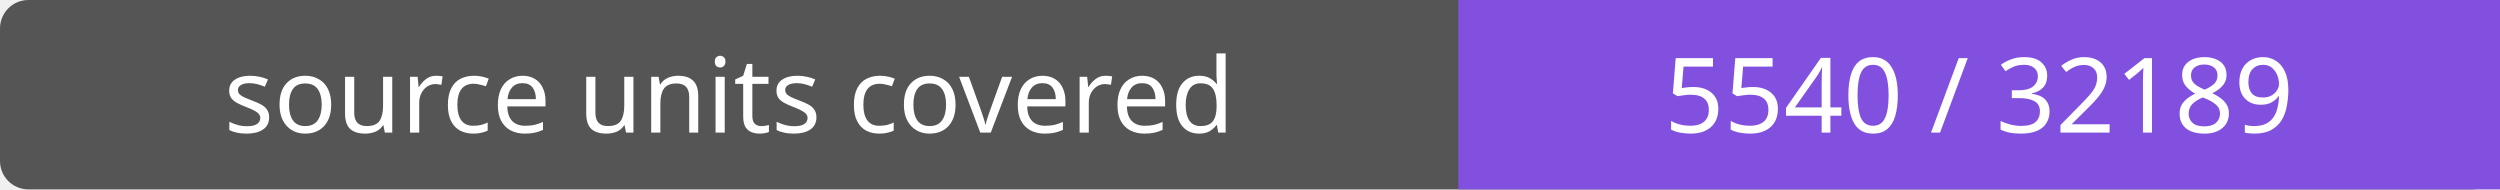
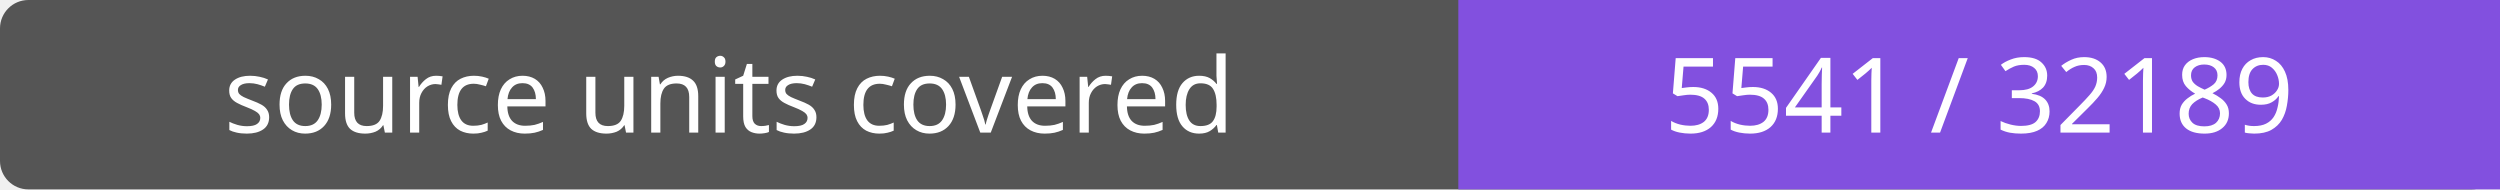
- <svg xmlns="http://www.w3.org/2000/svg" width="264" height="20" role="img" aria-label="source units covered: 5540 / 32189">
+ <svg xmlns="http://www.w3.org/2000/svg" width="264" height="20" role="img" aria-label="source units covered: 5541 / 32189">
  <rect width="264" height="20" rx="3" fill="#555" />
  <path fill="#8250df" d="M154 0h110v20H154z" />
  <g fill="#fff" text-anchor="middle" font-family="Verdana,sans-serif" font-size="11">
    <text x="77.0" y="14">source units covered</text>
-     <text x="209.0" y="14">5540 / 32189</text>
+     <text x="209.0" y="14">5541 / 32189</text>
  </g>
</svg>
